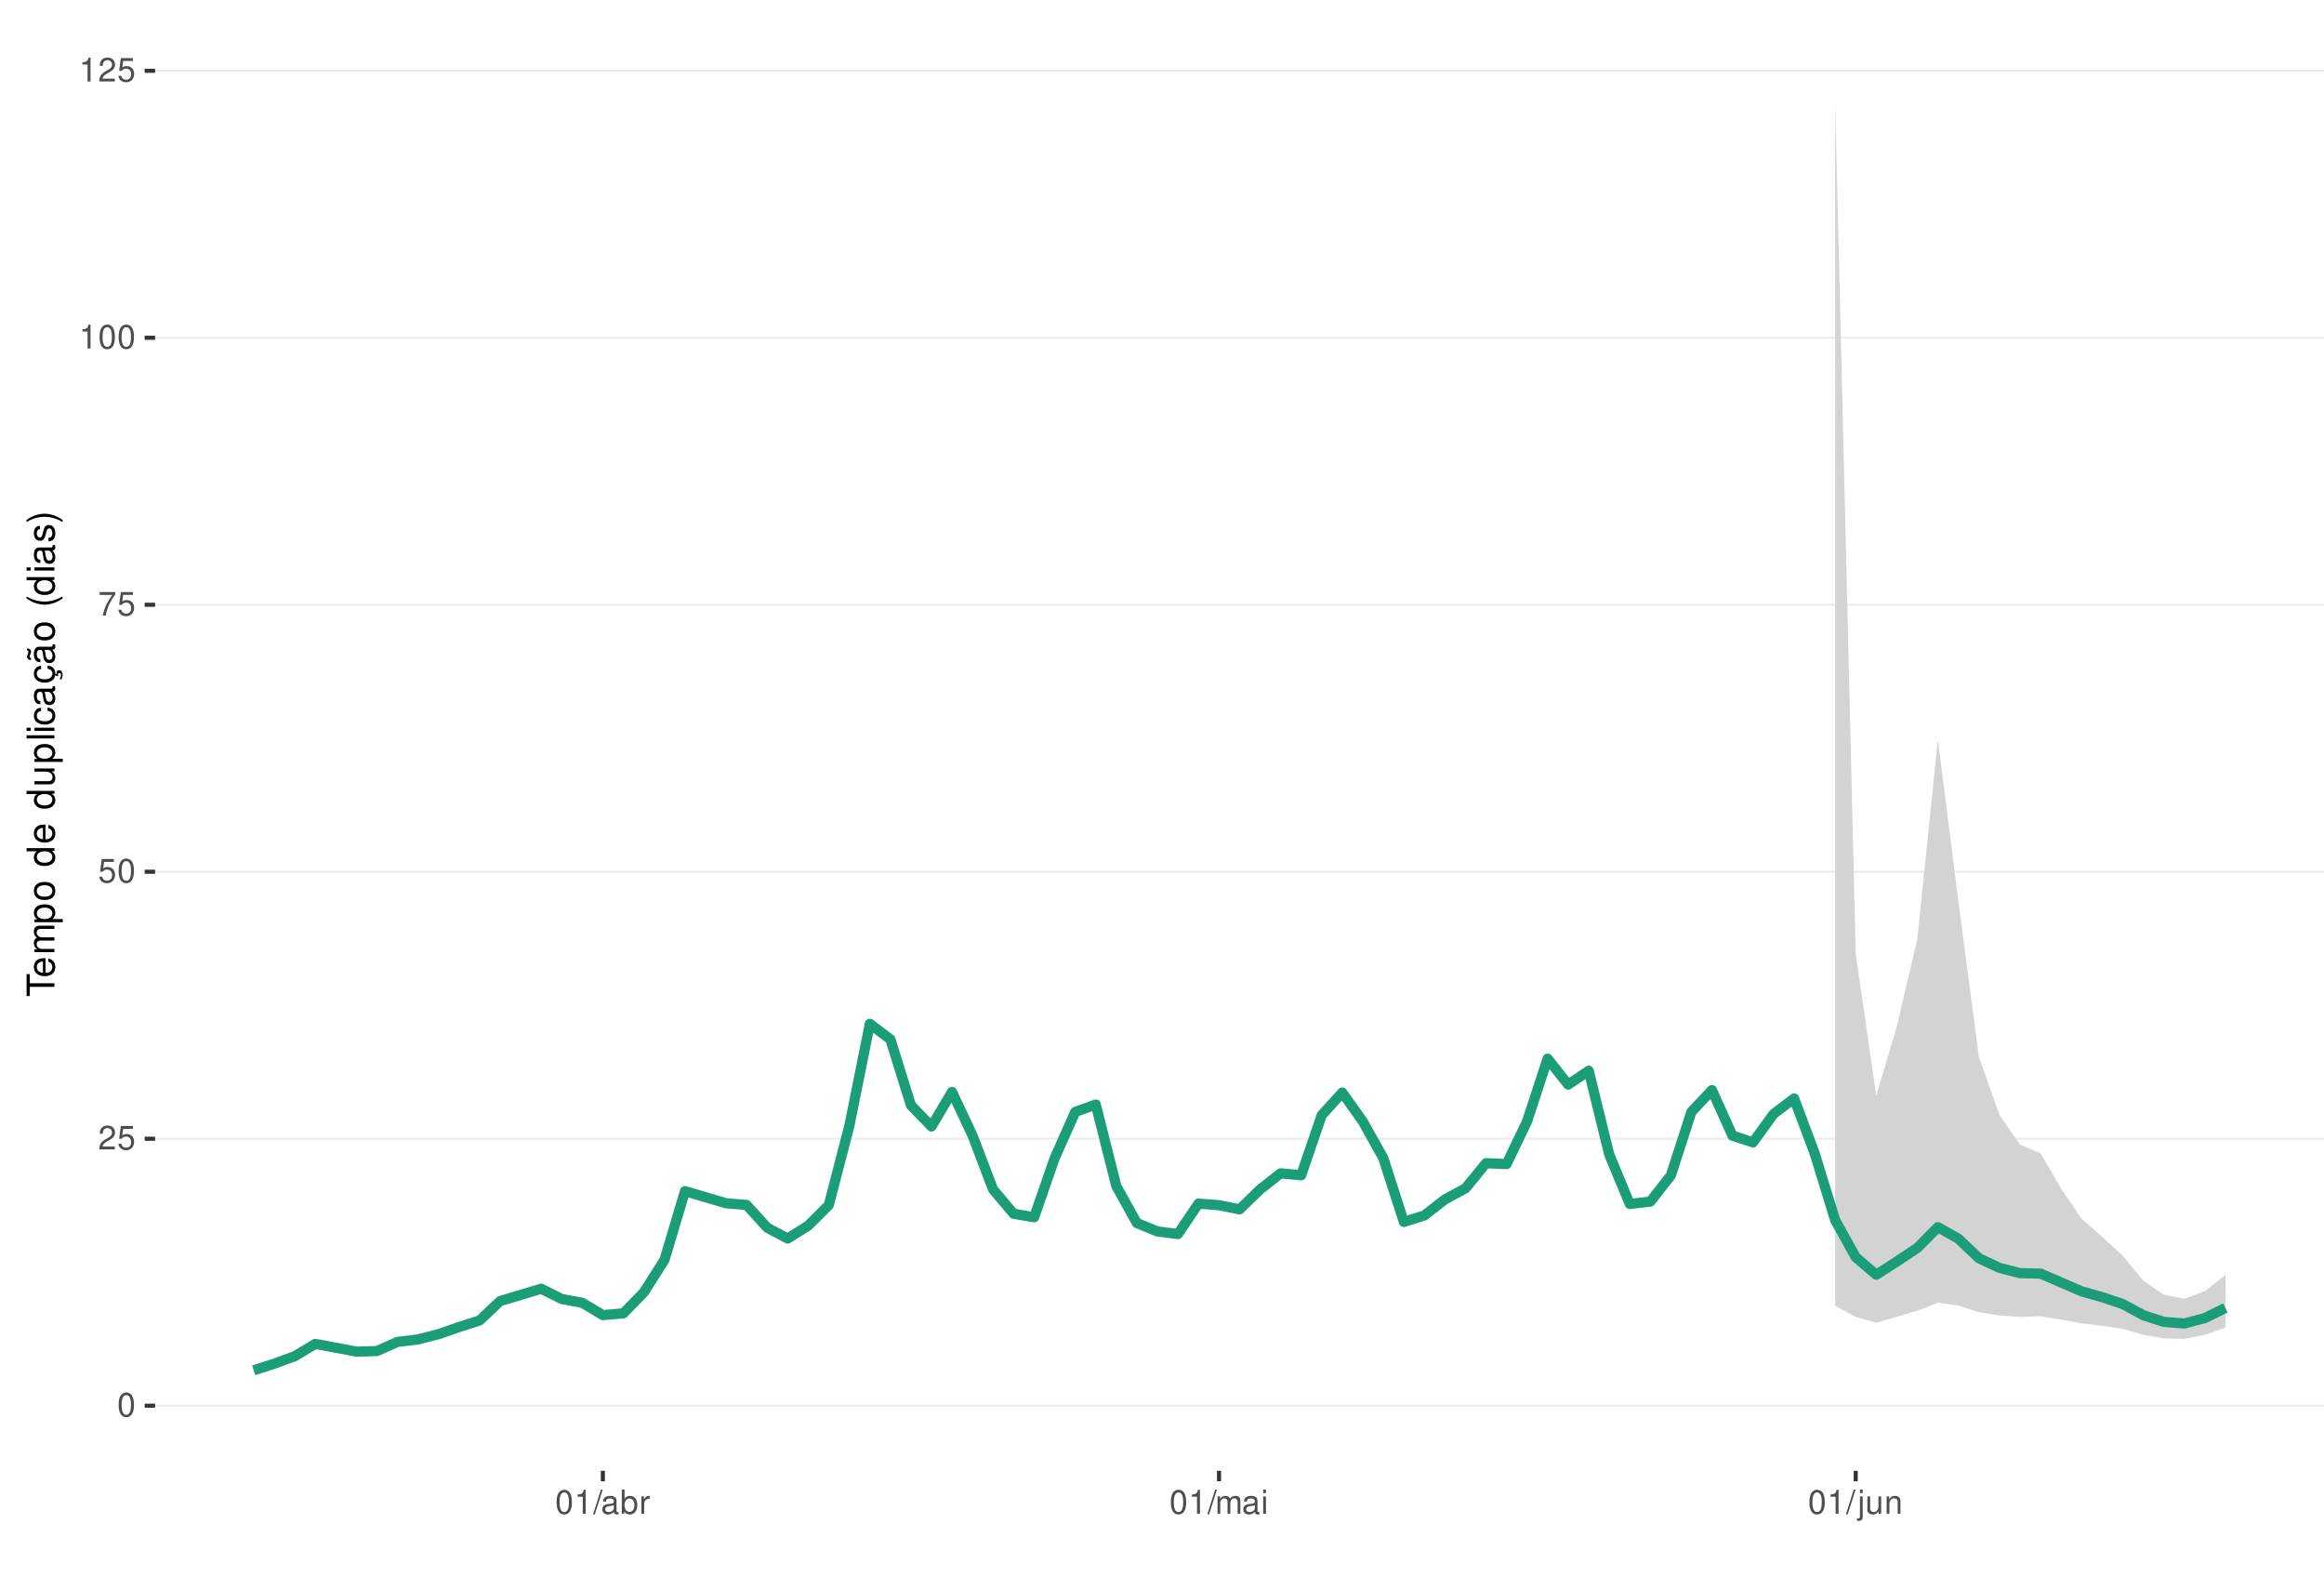
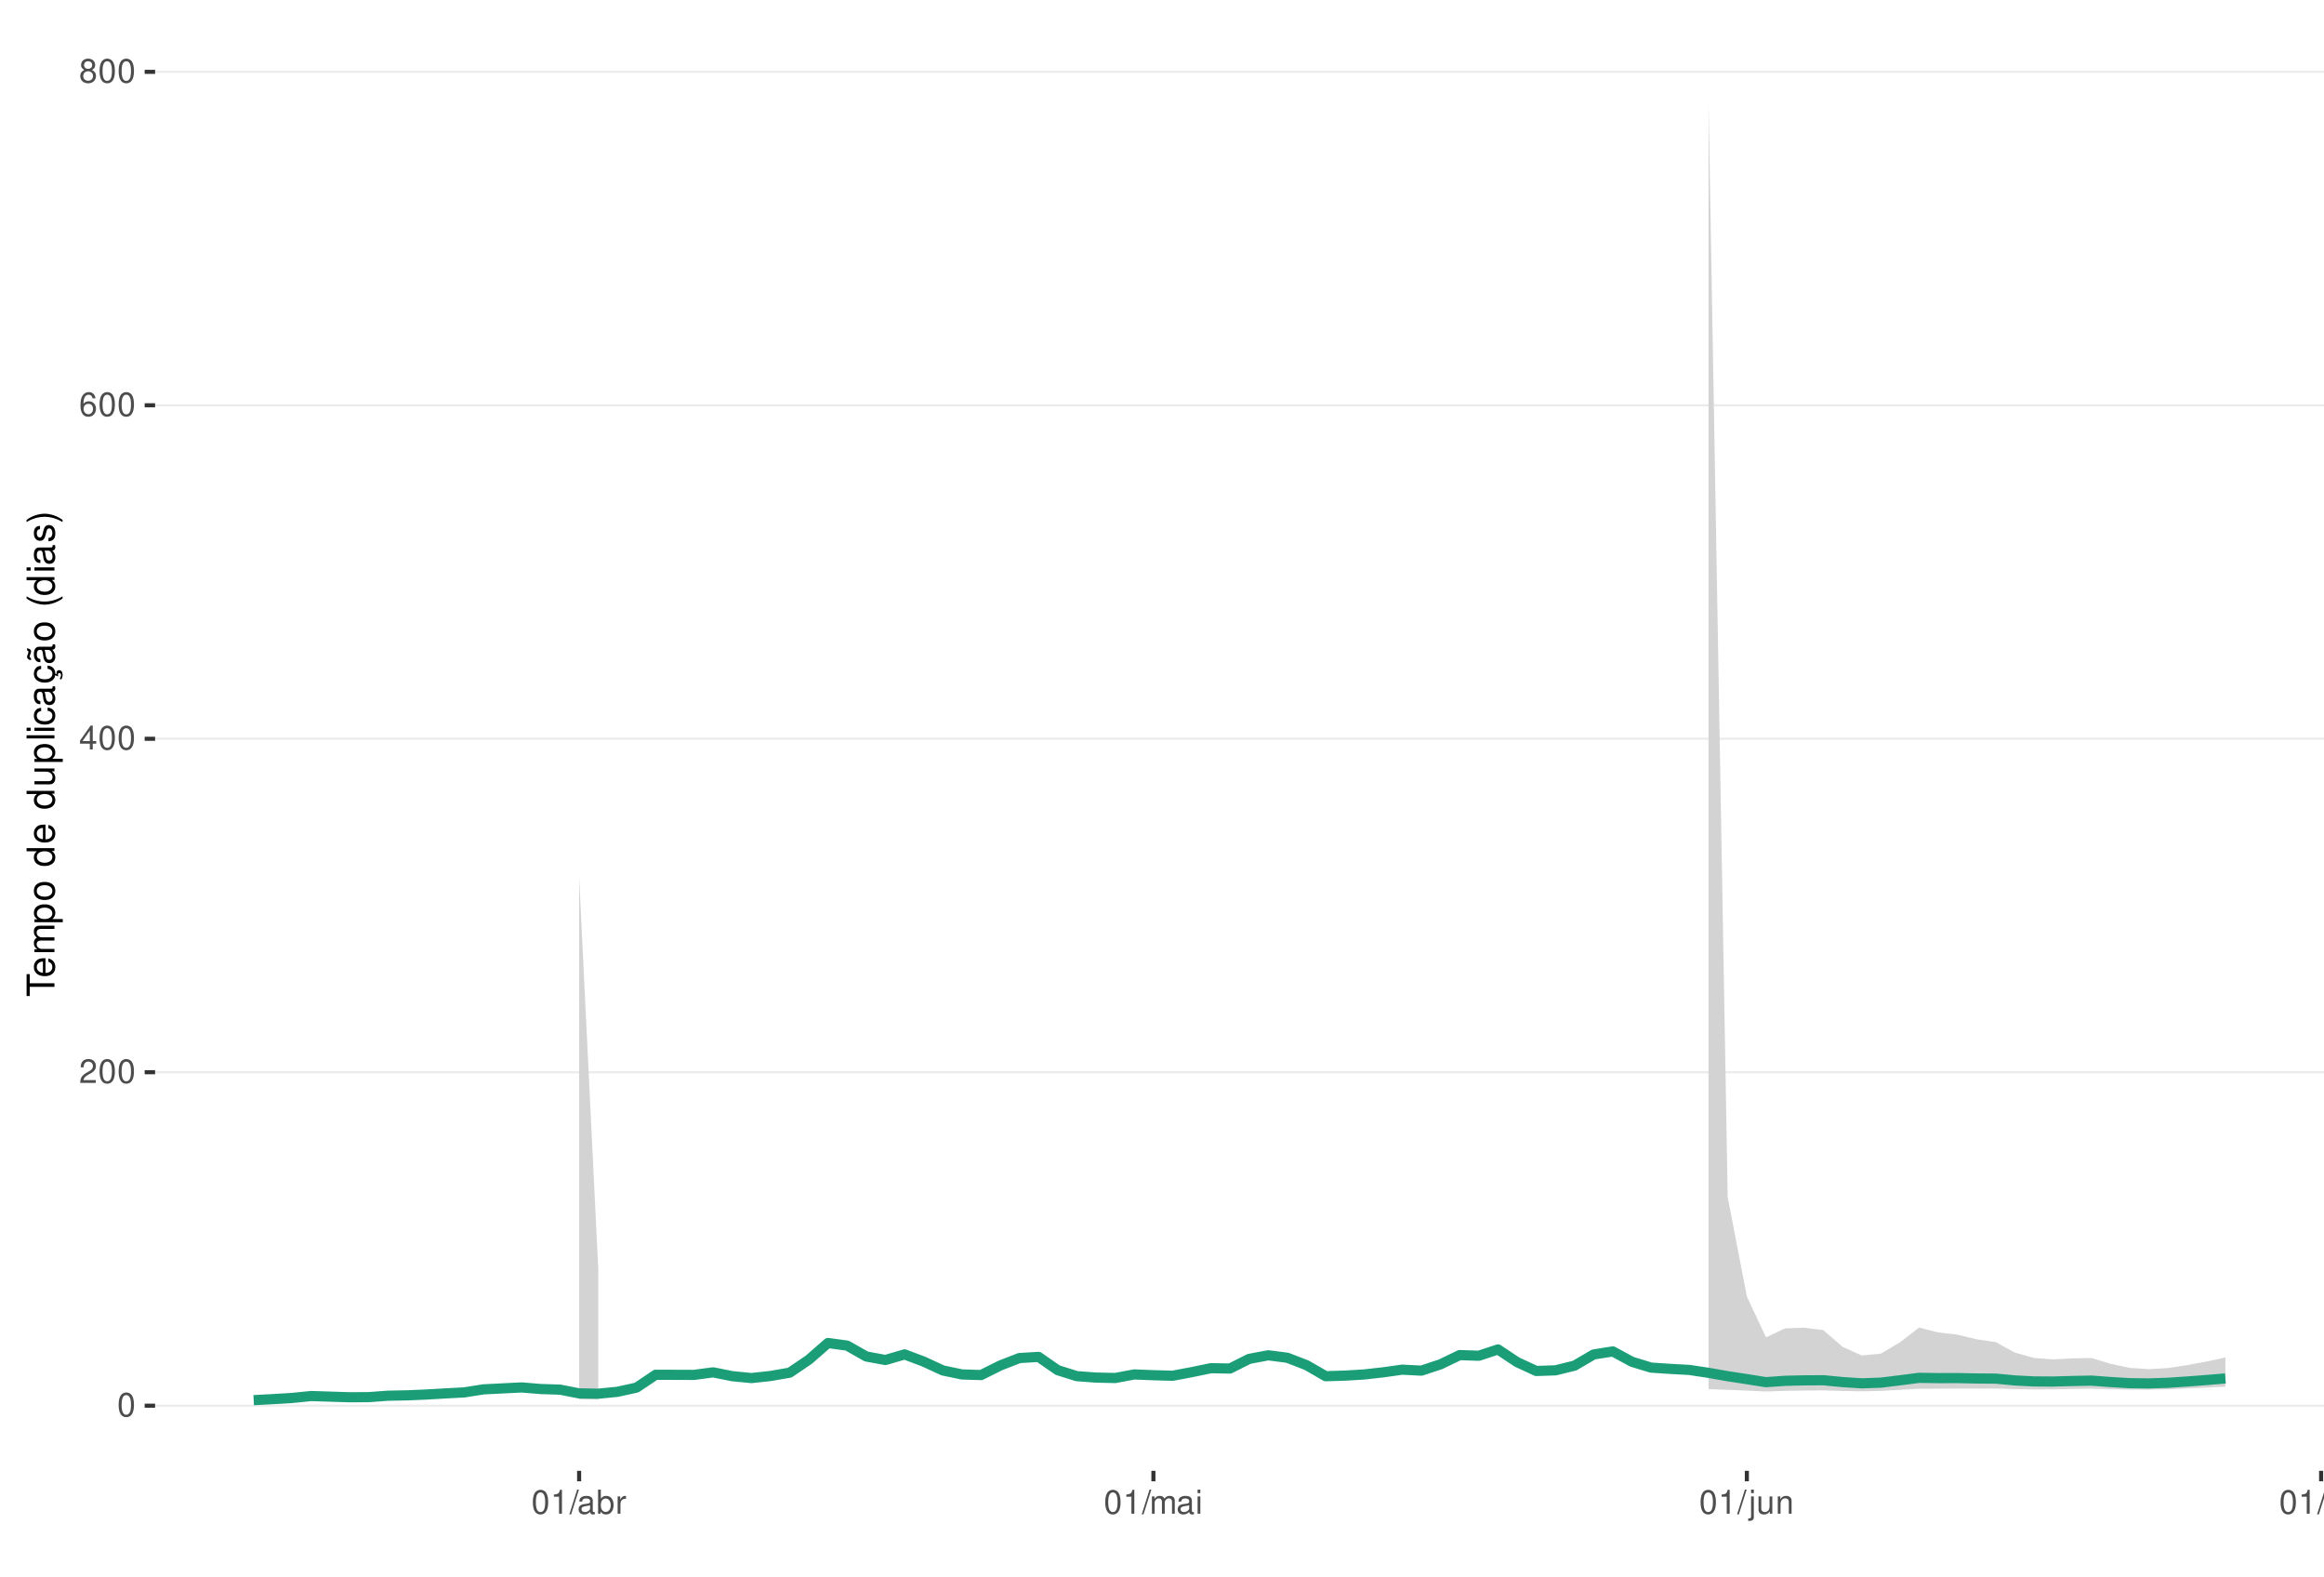
<svg xmlns="http://www.w3.org/2000/svg" xmlns:xlink="http://www.w3.org/1999/xlink" width="609pt" height="413pt" viewBox="0 0 609 413" version="1.1">
  <defs>
    <g>
      <symbol overflow="visible" id="glyph0-0">
        <path style="stroke:none;" d="" />
      </symbol>
      <symbol overflow="visible" id="glyph0-1">
        <path style="stroke:none;" d="M 2.375 -6.266 C 1.812 -6.266 1.297 -6 0.969 -5.578 C 0.578 -5.016 0.375 -4.188 0.375 -3.031 C 0.375 -0.922 1.062 0.203 2.375 0.203 C 3.672 0.203 4.391 -0.922 4.391 -2.984 C 4.391 -4.188 4.203 -5 3.797 -5.578 C 3.469 -6 2.953 -6.266 2.375 -6.266 Z M 2.375 -5.578 C 3.203 -5.578 3.609 -4.75 3.609 -3.047 C 3.609 -1.266 3.219 -0.438 2.359 -0.438 C 1.562 -0.438 1.156 -1.297 1.156 -3.016 C 1.156 -4.75 1.562 -5.578 2.375 -5.578 Z M 2.375 -5.578 " />
      </symbol>
      <symbol overflow="visible" id="glyph0-2">
        <path style="stroke:none;" d="M 4.375 -0.75 L 1.156 -0.75 C 1.234 -1.266 1.5 -1.594 2.266 -2.062 L 3.125 -2.547 C 3.984 -3.016 4.422 -3.656 4.422 -4.438 C 4.422 -4.953 4.219 -5.438 3.859 -5.781 C 3.484 -6.109 3.031 -6.266 2.453 -6.266 C 1.672 -6.266 1.094 -5.984 0.766 -5.438 C 0.547 -5.109 0.453 -4.719 0.438 -4.094 L 1.188 -4.094 C 1.219 -4.516 1.266 -4.766 1.375 -4.984 C 1.578 -5.359 1.969 -5.594 2.438 -5.594 C 3.125 -5.594 3.641 -5.094 3.641 -4.422 C 3.641 -3.906 3.359 -3.484 2.812 -3.172 L 2.016 -2.703 C 0.734 -1.969 0.359 -1.375 0.297 -0.016 L 4.375 -0.016 Z M 4.375 -0.75 " />
      </symbol>
      <symbol overflow="visible" id="glyph0-3">
-         <path style="stroke:none;" d="M 4.125 -6.141 L 0.953 -6.141 L 0.5 -2.797 L 1.188 -2.797 C 1.547 -3.219 1.844 -3.375 2.328 -3.375 C 3.156 -3.375 3.656 -2.797 3.656 -1.891 C 3.656 -1.016 3.156 -0.469 2.312 -0.469 C 1.656 -0.469 1.25 -0.812 1.062 -1.5 L 0.297 -1.5 C 0.406 -1 0.5 -0.766 0.672 -0.531 C 1.016 -0.062 1.641 0.203 2.344 0.203 C 3.578 0.203 4.438 -0.703 4.438 -2 C 4.438 -3.219 3.641 -4.047 2.453 -4.047 C 2.031 -4.047 1.672 -3.938 1.328 -3.672 L 1.562 -5.391 L 4.125 -5.391 Z M 4.125 -6.141 " />
+         <path style="stroke:none;" d="M 2.828 -1.516 L 2.828 0 L 3.594 0 L 3.594 -1.516 L 4.5 -1.516 L 4.5 -2.203 L 3.594 -2.203 L 3.594 -6.266 L 3.031 -6.266 L 0.25 -2.312 L 0.25 -1.516 Z M 2.828 -2.203 L 0.906 -2.203 L 2.828 -4.953 Z M 2.828 -2.203 " />
      </symbol>
      <symbol overflow="visible" id="glyph0-4">
-         <path style="stroke:none;" d="M 4.5 -6.141 L 0.391 -6.141 L 0.391 -5.391 L 3.719 -5.391 C 2.25 -3.297 1.656 -2.016 1.188 0 L 2.016 0 C 2.344 -1.969 3.109 -3.656 4.5 -5.5 Z M 4.5 -6.141 " />
+         <path style="stroke:none;" d="M 4.312 -4.625 C 4.156 -5.656 3.5 -6.266 2.578 -6.266 C 1.891 -6.266 1.297 -5.922 0.922 -5.359 C 0.531 -4.75 0.375 -3.984 0.375 -2.859 C 0.375 -1.797 0.516 -1.141 0.891 -0.578 C 1.219 -0.062 1.75 0.203 2.438 0.203 C 3.594 0.203 4.438 -0.672 4.438 -1.891 C 4.438 -3.047 3.656 -3.859 2.562 -3.859 C 1.953 -3.859 1.484 -3.641 1.156 -3.172 C 1.156 -4.719 1.641 -5.578 2.516 -5.578 C 3.062 -5.578 3.422 -5.234 3.547 -4.625 Z M 2.469 -3.188 C 3.203 -3.188 3.656 -2.672 3.656 -1.828 C 3.656 -1.047 3.141 -0.469 2.438 -0.469 C 1.734 -0.469 1.188 -1.078 1.188 -1.875 C 1.188 -2.656 1.719 -3.188 2.469 -3.188 Z M 2.469 -3.188 " />
      </symbol>
      <symbol overflow="visible" id="glyph0-5">
+         <path style="stroke:none;" d="M 3.391 -3.297 C 4.031 -3.688 4.219 -4 4.219 -4.594 C 4.219 -5.578 3.469 -6.266 2.375 -6.266 C 1.297 -6.266 0.531 -5.578 0.531 -4.594 C 0.531 -4 0.734 -3.703 1.375 -3.297 C 0.672 -2.938 0.312 -2.438 0.312 -1.734 C 0.312 -0.594 1.156 0.203 2.375 0.203 C 3.594 0.203 4.438 -0.594 4.438 -1.734 C 4.438 -2.438 4.094 -2.938 3.391 -3.297 Z M 2.375 -5.578 C 3.031 -5.578 3.438 -5.188 3.438 -4.578 C 3.438 -3.984 3.016 -3.594 2.375 -3.594 C 1.734 -3.594 1.312 -3.984 1.312 -4.594 C 1.312 -5.188 1.734 -5.578 2.375 -5.578 Z M 2.375 -2.953 C 3.141 -2.953 3.656 -2.453 3.656 -1.719 C 3.656 -0.969 3.156 -0.469 2.359 -0.469 C 1.625 -0.469 1.094 -0.984 1.094 -1.719 C 1.094 -2.453 1.609 -2.953 2.375 -2.953 Z M 2.375 -2.953 " />
+       </symbol>
+       <symbol overflow="visible" id="glyph0-6">
        <path style="stroke:none;" d="M 2.234 -4.453 L 2.234 0 L 3 0 L 3 -6.266 L 2.5 -6.266 C 2.234 -5.297 2.062 -5.172 0.891 -5.016 L 0.891 -4.453 Z M 2.234 -4.453 " />
      </symbol>
-       <symbol overflow="visible" id="glyph0-6">
+       <symbol overflow="visible" id="glyph0-7">
        <path style="stroke:none;" d="M 1.984 -6.312 L -0.062 0.172 L 0.406 0.172 L 2.453 -6.312 Z M 1.984 -6.312 " />
      </symbol>
-       <symbol overflow="visible" id="glyph0-7">
+       <symbol overflow="visible" id="glyph0-8">
        <path style="stroke:none;" d="M 4.625 -0.422 C 4.547 -0.406 4.516 -0.406 4.469 -0.406 C 4.219 -0.406 4.078 -0.531 4.078 -0.766 L 4.078 -3.422 C 4.078 -4.234 3.5 -4.672 2.375 -4.672 C 1.719 -4.672 1.188 -4.469 0.875 -4.141 C 0.672 -3.906 0.578 -3.641 0.562 -3.188 L 1.297 -3.188 C 1.344 -3.75 1.672 -4 2.359 -4 C 3.016 -4 3.375 -3.75 3.375 -3.328 L 3.375 -3.141 C 3.359 -2.828 3.203 -2.703 2.609 -2.625 C 1.594 -2.5 1.438 -2.469 1.156 -2.359 C 0.625 -2.125 0.359 -1.734 0.359 -1.141 C 0.359 -0.312 0.938 0.203 1.859 0.203 C 2.422 0.203 2.875 0 3.391 -0.469 C 3.438 0 3.672 0.203 4.141 0.203 C 4.297 0.203 4.391 0.188 4.625 0.125 Z M 3.375 -1.422 C 3.375 -1.188 3.297 -1.031 3.078 -0.844 C 2.781 -0.578 2.438 -0.438 2.016 -0.438 C 1.453 -0.438 1.109 -0.703 1.109 -1.156 C 1.109 -1.641 1.422 -1.875 2.203 -1.984 C 2.984 -2.094 3.125 -2.125 3.375 -2.234 Z M 3.375 -1.422 " />
      </symbol>
-       <symbol overflow="visible" id="glyph0-8">
+       <symbol overflow="visible" id="glyph0-9">
        <path style="stroke:none;" d="M 0.469 -6.312 L 0.469 0 L 1.109 0 L 1.109 -0.578 C 1.469 -0.047 1.922 0.203 2.547 0.203 C 3.75 0.203 4.531 -0.781 4.531 -2.281 C 4.531 -3.75 3.797 -4.672 2.594 -4.672 C 1.969 -4.672 1.531 -4.438 1.188 -3.922 L 1.188 -6.312 Z M 2.453 -3.984 C 3.25 -3.984 3.781 -3.297 3.781 -2.203 C 3.781 -1.172 3.234 -0.469 2.453 -0.469 C 1.672 -0.469 1.188 -1.172 1.188 -2.234 C 1.188 -3.297 1.672 -3.984 2.453 -3.984 Z M 2.453 -3.984 " />
      </symbol>
-       <symbol overflow="visible" id="glyph0-9">
+       <symbol overflow="visible" id="glyph0-10">
        <path style="stroke:none;" d="M 0.594 -4.531 L 0.594 0 L 1.328 0 L 1.328 -2.359 C 1.328 -3.438 1.781 -3.938 2.781 -3.906 L 2.781 -4.641 C 2.656 -4.656 2.594 -4.672 2.5 -4.672 C 2.031 -4.672 1.672 -4.391 1.266 -3.719 L 1.266 -4.531 Z M 0.594 -4.531 " />
      </symbol>
-       <symbol overflow="visible" id="glyph0-10">
+       <symbol overflow="visible" id="glyph0-11">
        <path style="stroke:none;" d="M 0.609 -4.531 L 0.609 0 L 1.328 0 L 1.328 -2.844 C 1.328 -3.5 1.812 -4.031 2.391 -4.031 C 2.938 -4.031 3.234 -3.703 3.234 -3.125 L 3.234 0 L 3.969 0 L 3.969 -2.844 C 3.969 -3.5 4.438 -4.031 5.031 -4.031 C 5.562 -4.031 5.875 -3.703 5.875 -3.125 L 5.875 0 L 6.594 0 L 6.594 -3.406 C 6.594 -4.219 6.125 -4.672 5.281 -4.672 C 4.672 -4.672 4.312 -4.484 3.891 -3.969 C 3.625 -4.453 3.25 -4.672 2.672 -4.672 C 2.062 -4.672 1.656 -4.438 1.266 -3.891 L 1.266 -4.531 Z M 0.609 -4.531 " />
      </symbol>
-       <symbol overflow="visible" id="glyph0-11">
+       <symbol overflow="visible" id="glyph0-12">
        <path style="stroke:none;" d="M 1.297 -4.531 L 0.578 -4.531 L 0.578 0 L 1.297 0 Z M 1.297 -6.312 L 0.578 -6.312 L 0.578 -5.406 L 1.297 -5.406 Z M 1.297 -6.312 " />
      </symbol>
-       <symbol overflow="visible" id="glyph0-12">
+       <symbol overflow="visible" id="glyph0-13">
        <path style="stroke:none;" d="M 0.609 -4.531 L 0.609 0.656 C 0.609 1.109 0.469 1.25 0.016 1.25 C -0.031 1.25 -0.062 1.25 -0.156 1.25 L -0.156 1.859 C -0.062 1.875 -0.031 1.891 0.094 1.891 C 0.906 1.891 1.328 1.562 1.328 0.938 L 1.328 -4.531 Z M 1.328 -6.312 L 0.609 -6.312 L 0.609 -5.406 L 1.328 -5.406 Z M 1.328 -6.312 " />
      </symbol>
-       <symbol overflow="visible" id="glyph0-13">
+       <symbol overflow="visible" id="glyph0-14">
        <path style="stroke:none;" d="M 4.172 0 L 4.172 -4.531 L 3.453 -4.531 L 3.453 -1.969 C 3.453 -1.031 2.969 -0.438 2.219 -0.438 C 1.641 -0.438 1.281 -0.781 1.281 -1.328 L 1.281 -4.531 L 0.562 -4.531 L 0.562 -1.031 C 0.562 -0.281 1.125 0.203 2.016 0.203 C 2.672 0.203 3.094 -0.031 3.516 -0.625 L 3.516 0 Z M 4.172 0 " />
      </symbol>
-       <symbol overflow="visible" id="glyph0-14">
+       <symbol overflow="visible" id="glyph0-15">
        <path style="stroke:none;" d="M 0.609 -4.531 L 0.609 0 L 1.328 0 L 1.328 -2.5 C 1.328 -3.422 1.812 -4.031 2.562 -4.031 C 3.141 -4.031 3.5 -3.688 3.5 -3.141 L 3.5 0 L 4.219 0 L 4.219 -3.422 C 4.219 -4.188 3.656 -4.672 2.781 -4.672 C 2.109 -4.672 1.672 -4.406 1.266 -3.781 L 1.266 -4.531 Z M 0.609 -4.531 " />
+       </symbol>
+       <symbol overflow="visible" id="glyph0-16">
+         <path style="stroke:none;" d="M 1.312 -6.312 L 0.594 -6.312 L 0.594 0 L 1.312 0 Z M 1.312 -6.312 " />
      </symbol>
      <symbol overflow="visible" id="glyph1-0">
        <path style="stroke:none;" d="" />
      </symbol>
      <symbol overflow="visible" id="glyph1-1">
        <path style="stroke:none;" d="M -6.469 -3.547 L -6.469 -5.938 L -7.297 -5.938 L -7.297 -0.203 L -6.469 -0.203 L -6.469 -2.609 L 0 -2.609 L 0 -3.547 Z M -6.469 -3.547 " />
      </symbol>
      <symbol overflow="visible" id="glyph1-2">
        <path style="stroke:none;" d="M -2.344 -5.125 C -3.141 -5.125 -3.625 -5.062 -4.016 -4.922 C -4.875 -4.578 -5.391 -3.781 -5.391 -2.797 C -5.391 -1.344 -4.281 -0.406 -2.547 -0.406 C -0.812 -0.406 0.234 -1.297 0.234 -2.781 C 0.234 -3.984 -0.453 -4.812 -1.594 -5.016 L -1.594 -4.188 C -0.906 -3.953 -0.547 -3.484 -0.547 -2.812 C -0.547 -2.281 -0.781 -1.828 -1.219 -1.547 C -1.516 -1.344 -1.812 -1.281 -2.344 -1.266 Z M -3.016 -1.297 C -3.984 -1.359 -4.625 -1.953 -4.625 -2.797 C -4.625 -3.641 -3.953 -4.234 -3.016 -4.234 Z M -3.016 -1.297 " />
      </symbol>
      <symbol overflow="visible" id="glyph1-3">
        <path style="stroke:none;" d="M -5.234 -0.703 L 0 -0.703 L 0 -1.547 L -3.297 -1.547 C -4.047 -1.547 -4.656 -2.094 -4.656 -2.766 C -4.656 -3.391 -4.281 -3.734 -3.609 -3.734 L 0 -3.734 L 0 -4.578 L -3.297 -4.578 C -4.047 -4.578 -4.656 -5.125 -4.656 -5.812 C -4.656 -6.422 -4.266 -6.781 -3.609 -6.781 L 0 -6.781 L 0 -7.625 L -3.938 -7.625 C -4.875 -7.625 -5.391 -7.078 -5.391 -6.094 C -5.391 -5.406 -5.188 -4.984 -4.594 -4.484 C -5.156 -4.188 -5.391 -3.766 -5.391 -3.078 C -5.391 -2.375 -5.125 -1.906 -4.5 -1.469 L -5.234 -1.469 Z M -5.234 -0.703 " />
      </symbol>
      <symbol overflow="visible" id="glyph1-4">
        <path style="stroke:none;" d="M 2.188 -0.547 L 2.188 -1.375 L -0.547 -1.375 C -0.016 -1.812 0.234 -2.312 0.234 -2.984 C 0.234 -4.344 -0.859 -5.234 -2.531 -5.234 C -4.297 -5.234 -5.391 -4.375 -5.391 -2.984 C -5.391 -2.266 -5.062 -1.703 -4.453 -1.312 L -5.234 -1.312 L -5.234 -0.547 Z M -4.609 -2.844 C -4.609 -3.766 -3.797 -4.359 -2.547 -4.359 C -1.359 -4.359 -0.547 -3.75 -0.547 -2.844 C -0.547 -1.953 -1.344 -1.375 -2.578 -1.375 C -3.812 -1.375 -4.609 -1.953 -4.609 -2.844 Z M -4.609 -2.844 " />
      </symbol>
      <symbol overflow="visible" id="glyph1-5">
        <path style="stroke:none;" d="M -5.391 -2.719 C -5.391 -1.234 -4.344 -0.359 -2.578 -0.359 C -0.812 -0.359 0.234 -1.234 0.234 -2.734 C 0.234 -4.203 -0.812 -5.094 -2.547 -5.094 C -4.359 -5.094 -5.391 -4.234 -5.391 -2.719 Z M -4.625 -2.734 C -4.625 -3.672 -3.844 -4.234 -2.547 -4.234 C -1.312 -4.234 -0.547 -3.656 -0.547 -2.734 C -0.547 -1.797 -1.312 -1.234 -2.578 -1.234 C -3.844 -1.234 -4.625 -1.797 -4.625 -2.734 Z M -4.625 -2.734 " />
      </symbol>
      <symbol overflow="visible" id="glyph1-6">
        <path style="stroke:none;" d="" />
      </symbol>
      <symbol overflow="visible" id="glyph1-7">
        <path style="stroke:none;" d="M -7.297 -4.953 L -7.297 -4.125 L -4.578 -4.125 C -5.109 -3.766 -5.391 -3.203 -5.391 -2.516 C -5.391 -1.156 -4.297 -0.266 -2.625 -0.266 C -0.859 -0.266 0.234 -1.125 0.234 -2.547 C 0.234 -3.266 -0.047 -3.766 -0.688 -4.203 L 0 -4.203 L 0 -4.953 Z M -4.609 -2.656 C -4.609 -3.547 -3.812 -4.125 -2.562 -4.125 C -1.344 -4.125 -0.547 -3.547 -0.547 -2.656 C -0.547 -1.734 -1.359 -1.125 -2.578 -1.125 C -3.797 -1.125 -4.609 -1.734 -4.609 -2.656 Z M -4.609 -2.656 " />
      </symbol>
      <symbol overflow="visible" id="glyph1-8">
        <path style="stroke:none;" d="M 0 -4.812 L -5.234 -4.812 L -5.234 -3.984 L -2.266 -3.984 C -1.203 -3.984 -0.5 -3.438 -0.5 -2.562 C -0.5 -1.906 -0.906 -1.484 -1.531 -1.484 L -5.234 -1.484 L -5.234 -0.656 L -1.203 -0.656 C -0.328 -0.656 0.234 -1.297 0.234 -2.312 C 0.234 -3.094 -0.047 -3.578 -0.734 -4.062 L 0 -4.062 Z M 0 -4.812 " />
      </symbol>
      <symbol overflow="visible" id="glyph1-9">
        <path style="stroke:none;" d="M -7.297 -1.516 L -7.297 -0.688 L 0 -0.688 L 0 -1.516 Z M -7.297 -1.516 " />
      </symbol>
      <symbol overflow="visible" id="glyph1-10">
        <path style="stroke:none;" d="M -5.234 -1.5 L -5.234 -0.672 L 0 -0.672 L 0 -1.5 Z M -7.297 -1.5 L -7.297 -0.656 L -6.234 -0.656 L -6.234 -1.5 Z M -7.297 -1.5 " />
      </symbol>
      <symbol overflow="visible" id="glyph1-11">
        <path style="stroke:none;" d="M -3.484 -4.703 C -3.984 -4.672 -4.312 -4.562 -4.609 -4.359 C -5.094 -4 -5.391 -3.375 -5.391 -2.641 C -5.391 -1.219 -4.266 -0.312 -2.531 -0.312 C -0.844 -0.312 0.234 -1.203 0.234 -2.625 C 0.234 -3.875 -0.516 -4.672 -1.797 -4.766 L -1.797 -3.938 C -0.953 -3.797 -0.547 -3.359 -0.547 -2.656 C -0.547 -1.734 -1.297 -1.188 -2.531 -1.188 C -3.844 -1.188 -4.625 -1.719 -4.625 -2.625 C -4.625 -3.328 -4.203 -3.766 -3.484 -3.875 Z M -3.484 -4.703 " />
      </symbol>
      <symbol overflow="visible" id="glyph1-12">
        <path style="stroke:none;" d="M -0.484 -5.344 C -0.469 -5.266 -0.469 -5.219 -0.469 -5.172 C -0.469 -4.875 -0.625 -4.719 -0.875 -4.719 L -3.953 -4.719 C -4.891 -4.719 -5.391 -4.047 -5.391 -2.75 C -5.391 -1.984 -5.172 -1.375 -4.781 -1.016 C -4.516 -0.766 -4.203 -0.672 -3.688 -0.656 L -3.688 -1.484 C -4.328 -1.562 -4.625 -1.938 -4.625 -2.719 C -4.625 -3.484 -4.344 -3.891 -3.844 -3.891 L -3.625 -3.891 C -3.266 -3.875 -3.125 -3.703 -3.047 -3.016 C -2.891 -1.844 -2.844 -1.656 -2.719 -1.344 C -2.453 -0.734 -2 -0.422 -1.312 -0.422 C -0.375 -0.422 0.234 -1.078 0.234 -2.141 C 0.234 -2.797 0 -3.328 -0.547 -3.922 C 0 -3.984 0.234 -4.234 0.234 -4.781 C 0.234 -4.953 0.203 -5.062 0.141 -5.344 Z M -1.656 -3.891 C -1.375 -3.891 -1.203 -3.812 -0.969 -3.562 C -0.656 -3.219 -0.5 -2.812 -0.5 -2.312 C -0.5 -1.672 -0.812 -1.297 -1.344 -1.297 C -1.891 -1.297 -2.172 -1.656 -2.297 -2.547 C -2.422 -3.438 -2.453 -3.609 -2.594 -3.891 Z M -1.656 -3.891 " />
      </symbol>
      <symbol overflow="visible" id="glyph1-13">
        <path style="stroke:none;" d="M 0.234 -2.641 C 0.234 -3.875 -0.547 -4.703 -1.797 -4.766 L -1.797 -3.938 C -0.953 -3.797 -0.531 -3.359 -0.531 -2.656 C -0.531 -1.734 -1.281 -1.188 -2.516 -1.188 C -3.844 -1.188 -4.625 -1.719 -4.625 -2.625 C -4.625 -3.328 -4.203 -3.766 -3.484 -3.875 L -3.484 -4.703 C -3.984 -4.672 -4.312 -4.562 -4.609 -4.359 C -5.094 -4 -5.391 -3.375 -5.391 -2.641 C -5.391 -1.219 -4.266 -0.312 -2.531 -0.312 C -1.469 -0.312 -0.625 -0.672 -0.156 -1.312 C 0.047 -1.594 0.125 -1.812 0.203 -2.25 L 0.922 -1.938 L 0.984 -2.062 C 0.938 -2.188 0.906 -2.25 0.906 -2.375 C 0.906 -2.656 1.047 -2.828 1.281 -2.828 C 1.547 -2.828 1.734 -2.594 1.734 -2.297 C 1.734 -2.031 1.672 -1.844 1.438 -1.406 L 1.406 -1.312 L 1.812 -1.094 C 2.078 -1.75 2.141 -1.953 2.141 -2.344 C 2.141 -3.109 1.781 -3.578 1.203 -3.578 C 0.781 -3.578 0.547 -3.297 0.547 -2.797 C 0.547 -2.703 0.547 -2.641 0.562 -2.516 Z M 0.234 -2.641 " />
      </symbol>
      <symbol overflow="visible" id="glyph1-14">
        <path style="stroke:none;" d="M -0.484 -5.344 C -0.469 -5.266 -0.469 -5.219 -0.469 -5.172 C -0.469 -4.875 -0.625 -4.719 -0.875 -4.719 L -3.953 -4.719 C -4.891 -4.719 -5.391 -4.047 -5.391 -2.75 C -5.391 -1.984 -5.172 -1.375 -4.781 -1.016 C -4.516 -0.766 -4.203 -0.672 -3.688 -0.656 L -3.688 -1.484 C -4.328 -1.562 -4.625 -1.938 -4.625 -2.719 C -4.625 -3.484 -4.344 -3.891 -3.844 -3.891 L -3.625 -3.891 C -3.266 -3.875 -3.125 -3.703 -3.047 -3.016 C -2.891 -1.844 -2.844 -1.656 -2.719 -1.344 C -2.453 -0.734 -2 -0.422 -1.312 -0.422 C -0.375 -0.422 0.234 -1.078 0.234 -2.141 C 0.234 -2.797 0 -3.328 -0.547 -3.922 C 0 -3.984 0.234 -4.234 0.234 -4.781 C 0.234 -4.953 0.203 -5.062 0.141 -5.344 Z M -1.656 -3.891 C -1.375 -3.891 -1.203 -3.812 -0.969 -3.562 C -0.656 -3.219 -0.5 -2.812 -0.5 -2.312 C -0.5 -1.672 -0.812 -1.297 -1.344 -1.297 C -1.891 -1.297 -2.172 -1.656 -2.297 -2.547 C -2.422 -3.438 -2.453 -3.609 -2.594 -3.891 Z M -7.172 -3.75 C -6.922 -3.672 -6.812 -3.547 -6.812 -3.375 C -6.812 -3.25 -6.875 -2.984 -6.984 -2.734 C -7.156 -2.312 -7.172 -2.25 -7.172 -2.047 C -7.172 -1.594 -6.797 -1.297 -6.141 -1.188 L -6.141 -1.766 C -6.375 -1.812 -6.5 -1.938 -6.5 -2.094 C -6.5 -2.203 -6.469 -2.344 -6.375 -2.578 C -6.156 -3.156 -6.125 -3.234 -6.125 -3.438 C -6.125 -3.922 -6.484 -4.219 -7.172 -4.312 Z M -7.172 -3.75 " />
      </symbol>
      <symbol overflow="visible" id="glyph1-15">
        <path style="stroke:none;" d="M -7.297 -2.359 C -5.984 -1.359 -4.156 -0.734 -2.594 -0.734 C -1.016 -0.734 0.812 -1.359 2.125 -2.359 L 2.125 -2.906 C 0.688 -2.031 -0.984 -1.547 -2.594 -1.547 C -4.188 -1.547 -5.875 -2.031 -7.297 -2.906 Z M -7.297 -2.359 " />
      </symbol>
      <symbol overflow="visible" id="glyph1-16">
        <path style="stroke:none;" d="M -3.781 -4.375 C -4.812 -4.375 -5.391 -3.688 -5.391 -2.484 C -5.391 -1.266 -4.766 -0.469 -3.797 -0.469 C -2.969 -0.469 -2.578 -0.891 -2.281 -2.125 L -2.094 -2.906 C -1.953 -3.484 -1.734 -3.719 -1.375 -3.719 C -0.875 -3.719 -0.547 -3.234 -0.547 -2.5 C -0.547 -2.047 -0.672 -1.672 -0.891 -1.453 C -1.047 -1.328 -1.188 -1.266 -1.562 -1.219 L -1.562 -0.344 C -0.344 -0.375 0.234 -1.062 0.234 -2.438 C 0.234 -3.75 -0.422 -4.594 -1.438 -4.594 C -2.203 -4.594 -2.641 -4.156 -2.891 -3.109 L -3.078 -2.312 C -3.234 -1.625 -3.453 -1.344 -3.828 -1.344 C -4.312 -1.344 -4.625 -1.766 -4.625 -2.453 C -4.625 -3.125 -4.328 -3.484 -3.781 -3.5 Z M -3.781 -4.375 " />
      </symbol>
      <symbol overflow="visible" id="glyph1-17">
        <path style="stroke:none;" d="M 2.125 -0.938 C 0.812 -1.938 -1.016 -2.562 -2.578 -2.562 C -4.156 -2.562 -5.984 -1.938 -7.297 -0.938 L -7.297 -0.375 C -5.859 -1.266 -4.188 -1.75 -2.578 -1.75 C -0.984 -1.75 0.703 -1.266 2.125 -0.375 Z M 2.125 -0.938 " />
      </symbol>
    </g>
    <clipPath id="clip1">
      <path d="M 40.645 9.961 L 609 9.961 L 609 385.328 L 40.645 385.328 Z M 40.645 9.961 " />
    </clipPath>
    <clipPath id="clip2">
      <path d="M 40.645 368 L 609 368 L 609 369 L 40.645 369 Z M 40.645 368 " />
    </clipPath>
    <clipPath id="clip3">
-       <path d="M 40.645 298 L 609 298 L 609 299 L 40.645 299 Z M 40.645 298 " />
+       <path d="M 40.645 280 L 609 280 L 609 282 L 40.645 282 Z M 40.645 280 " />
    </clipPath>
    <clipPath id="clip4">
-       <path d="M 40.645 228 L 609 228 L 609 229 L 40.645 229 Z M 40.645 228 " />
+       <path d="M 40.645 193 L 609 193 L 609 194 L 40.645 194 Z M 40.645 193 " />
    </clipPath>
    <clipPath id="clip5">
-       <path d="M 40.645 158 L 609 158 L 609 159 L 40.645 159 Z M 40.645 158 " />
+       <path d="M 40.645 105 L 609 105 L 609 107 L 40.645 107 Z M 40.645 105 " />
    </clipPath>
    <clipPath id="clip6">
-       <path d="M 40.645 88 L 609 88 L 609 89 L 40.645 89 Z M 40.645 88 " />
-     </clipPath>
-     <clipPath id="clip7">
-       <path d="M 40.645 18 L 609 18 L 609 19 L 40.645 19 Z M 40.645 18 " />
+       <path d="M 40.645 18 L 609 18 L 609 20 L 40.645 20 Z M 40.645 18 " />
    </clipPath>
  </defs>
  <g id="surface84">
    <rect x="0" y="0" width="609" height="413" style="fill:rgb(100%,100%,100%);fill-opacity:1;stroke:none;" />
    <rect x="0" y="0" width="609" height="413" style="fill:rgb(100%,100%,100%);fill-opacity:1;stroke:none;" />
    <path style="fill:none;stroke-width:1.067;stroke-linecap:round;stroke-linejoin:round;stroke:rgb(100%,100%,100%);stroke-opacity:1;stroke-miterlimit:10;" d="M 0 413 L 609 413 L 609 0 L 0 0 Z M 0 413 " />
    <g clip-path="url(#clip1)" clip-rule="nonzero">
      <path style=" stroke:none;fill-rule:nonzero;fill:rgb(100%,100%,100%);fill-opacity:1;" d="M 40.645 385.328 L 609 385.328 L 609 9.961 L 40.645 9.961 Z M 40.645 385.328 " />
    </g>
    <g clip-path="url(#clip2)" clip-rule="nonzero">
      <path style="fill:none;stroke-width:0.533;stroke-linecap:butt;stroke-linejoin:round;stroke:rgb(92.157%,92.157%,92.157%);stroke-opacity:1;stroke-miterlimit:10;" d="M 40.645 368.266 L 609 368.266 " />
    </g>
    <g clip-path="url(#clip3)" clip-rule="nonzero">
-       <path style="fill:none;stroke-width:0.533;stroke-linecap:butt;stroke-linejoin:round;stroke:rgb(92.157%,92.157%,92.157%);stroke-opacity:1;stroke-miterlimit:10;" d="M 40.645 298.324 L 609 298.324 " />
+       <path style="fill:none;stroke-width:0.533;stroke-linecap:butt;stroke-linejoin:round;stroke:rgb(92.157%,92.157%,92.157%);stroke-opacity:1;stroke-miterlimit:10;" d="M 40.645 280.906 L 609 280.906 " />
    </g>
    <g clip-path="url(#clip4)" clip-rule="nonzero">
-       <path style="fill:none;stroke-width:0.533;stroke-linecap:butt;stroke-linejoin:round;stroke:rgb(92.157%,92.157%,92.157%);stroke-opacity:1;stroke-miterlimit:10;" d="M 40.645 228.379 L 609 228.379 " />
+       <path style="fill:none;stroke-width:0.533;stroke-linecap:butt;stroke-linejoin:round;stroke:rgb(92.157%,92.157%,92.157%);stroke-opacity:1;stroke-miterlimit:10;" d="M 40.645 193.543 L 609 193.543 " />
    </g>
    <g clip-path="url(#clip5)" clip-rule="nonzero">
-       <path style="fill:none;stroke-width:0.533;stroke-linecap:butt;stroke-linejoin:round;stroke:rgb(92.157%,92.157%,92.157%);stroke-opacity:1;stroke-miterlimit:10;" d="M 40.645 158.438 L 609 158.438 " />
+       <path style="fill:none;stroke-width:0.533;stroke-linecap:butt;stroke-linejoin:round;stroke:rgb(92.157%,92.157%,92.157%);stroke-opacity:1;stroke-miterlimit:10;" d="M 40.645 106.18 L 609 106.18 " />
    </g>
    <g clip-path="url(#clip6)" clip-rule="nonzero">
-       <path style="fill:none;stroke-width:0.533;stroke-linecap:butt;stroke-linejoin:round;stroke:rgb(92.157%,92.157%,92.157%);stroke-opacity:1;stroke-miterlimit:10;" d="M 40.645 88.492 L 609 88.492 " />
-     </g>
-     <g clip-path="url(#clip7)" clip-rule="nonzero">
-       <path style="fill:none;stroke-width:0.533;stroke-linecap:butt;stroke-linejoin:round;stroke:rgb(92.157%,92.157%,92.157%);stroke-opacity:1;stroke-miterlimit:10;" d="M 40.645 18.547 L 609 18.547 " />
-     </g>
-     <path style=" stroke:none;fill-rule:nonzero;fill:rgb(82.745%,82.745%,82.745%);fill-opacity:1;" d="M 480.906 27.023 L 486.285 249.801 L 491.668 287.051 L 497.051 268.949 L 502.434 245.957 L 507.816 193.684 L 513.199 236.266 L 518.578 276.938 L 523.961 292.121 L 529.344 299.848 L 534.727 302.133 L 540.109 311.395 L 545.492 319.289 L 550.871 324.047 L 556.254 328.945 L 561.637 335.504 L 567.02 339.16 L 572.402 340.281 L 577.785 338.234 L 583.164 334.02 L 583.164 347.824 L 577.785 349.695 L 572.402 350.777 L 567.02 350.637 L 561.637 349.695 L 556.254 348.141 L 550.871 347.324 L 545.492 346.707 L 540.109 345.73 L 534.727 344.844 L 529.344 345.012 L 523.961 344.617 L 518.578 343.785 L 513.199 342.062 L 507.816 341.273 L 502.434 343.406 L 497.051 344.961 L 491.668 346.531 L 486.285 345.008 L 480.906 342.113 Z M 480.906 27.023 " />
-     <path style="fill:none;stroke-width:2.667;stroke-linecap:butt;stroke-linejoin:round;stroke:rgb(10.588%,61.961%,46.667%);stroke-opacity:1;stroke-miterlimit:10;" d="M 66.48 358.988 L 71.863 357.262 L 77.242 355.301 L 82.625 352.078 L 88.008 353.074 L 93.391 354.102 L 98.773 353.953 L 104.156 351.559 L 109.535 350.906 L 114.918 349.535 L 120.301 347.66 L 125.684 345.93 L 131.066 340.852 L 141.828 337.629 L 147.211 340.312 L 152.594 341.309 L 157.977 344.539 L 163.359 344.07 L 168.738 338.547 L 174.121 330.078 L 179.504 312.059 L 190.27 315.234 L 195.652 315.684 L 201.031 321.617 L 206.414 324.477 L 211.797 321.09 L 217.18 315.723 L 222.562 294.984 L 227.945 268.219 L 233.324 272.289 L 238.707 289.555 L 244.09 295.125 L 249.473 286.062 L 254.855 297.508 L 260.238 311.621 L 265.617 317.984 L 271 318.898 L 276.383 303.391 L 281.766 291.316 L 287.148 289.375 L 292.531 310.746 L 297.91 320.41 L 303.293 322.613 L 308.676 323.297 L 314.059 315.32 L 319.441 315.738 L 324.824 316.832 L 330.203 311.621 L 335.586 307.395 L 340.969 307.898 L 346.352 292.172 L 351.734 286.227 L 357.117 293.785 L 362.496 303.422 L 367.879 320.121 L 373.262 318.426 L 378.645 314.227 L 384.027 311.332 L 389.41 304.734 L 394.789 304.965 L 400.172 293.766 L 405.555 277.348 L 410.938 284.152 L 416.32 280.523 L 421.703 302.469 L 427.082 315.422 L 432.465 314.801 L 437.848 307.945 L 443.23 291.289 L 448.613 285.586 L 453.992 297.531 L 459.375 299.281 L 464.758 291.84 L 470.141 287.781 L 475.523 302.148 L 480.906 319.656 L 486.285 329.363 L 491.668 333.961 L 497.051 330.5 L 502.434 326.93 L 507.816 321.492 L 513.199 324.52 L 518.578 329.641 L 523.961 332.164 L 529.344 333.543 L 534.727 333.664 L 540.109 335.977 L 545.492 338.316 L 550.871 339.836 L 556.254 341.637 L 561.637 344.555 L 567.02 346.305 L 572.402 346.734 L 577.785 345.312 L 583.164 342.66 " />
+       <path style="fill:none;stroke-width:0.533;stroke-linecap:butt;stroke-linejoin:round;stroke:rgb(92.157%,92.157%,92.157%);stroke-opacity:1;stroke-miterlimit:10;" d="M 40.645 18.82 L 609 18.82 " />
+     </g>
+     <path style=" stroke:none;fill-rule:nonzero;fill:rgb(82.745%,82.745%,82.745%);fill-opacity:1;" d="M 151.758 229.734 L 156.773 332.449 L 156.773 366.629 L 151.758 366.641 Z M 151.758 229.734 " />
+     <path style=" stroke:none;fill-rule:nonzero;fill:rgb(82.745%,82.745%,82.745%);fill-opacity:1;" d="M 447.723 27.023 L 452.738 313.598 L 457.758 339.629 L 462.773 350.367 L 467.789 348.004 L 472.805 347.84 L 477.82 348.484 L 482.84 352.848 L 487.855 355.105 L 492.871 354.637 L 497.887 351.652 L 502.902 347.797 L 507.922 349.078 L 512.938 349.656 L 517.953 350.859 L 522.969 351.613 L 527.984 354.344 L 533.004 355.766 L 538.02 356.129 L 543.035 355.879 L 548.051 355.781 L 553.066 357.281 L 558.082 358.363 L 563.102 358.691 L 568.117 358.402 L 573.133 357.637 L 578.148 356.715 L 583.164 355.637 L 583.164 363.289 L 578.148 363.527 L 573.133 363.754 L 568.117 363.957 L 563.102 364.07 L 558.082 364.07 L 553.066 363.953 L 548.051 363.809 L 543.035 363.891 L 538.02 363.988 L 533.004 364.008 L 527.984 363.922 L 522.969 363.766 L 517.953 363.781 L 512.938 363.777 L 507.922 363.816 L 502.902 363.824 L 497.887 364.109 L 492.871 364.391 L 487.855 364.5 L 482.84 364.402 L 477.82 364.254 L 472.805 364.305 L 467.789 364.383 L 462.773 364.547 L 457.758 364.312 L 452.738 364.113 L 447.723 363.91 Z M 447.723 27.023 " />
+     <path style="fill:none;stroke-width:2.667;stroke-linecap:butt;stroke-linejoin:round;stroke:rgb(10.588%,61.961%,46.667%);stroke-opacity:1;stroke-miterlimit:10;" d="M 66.48 366.816 L 71.496 366.547 L 76.512 366.242 L 81.527 365.738 L 86.543 365.895 L 91.562 366.055 L 96.578 366.031 L 101.594 365.656 L 106.609 365.555 L 111.625 365.344 L 116.645 365.051 L 121.66 364.781 L 126.676 363.988 L 136.707 363.484 L 141.727 363.902 L 146.742 364.059 L 151.758 365.039 L 156.773 365.125 L 161.789 364.629 L 166.809 363.527 L 171.824 360.164 L 181.855 360.199 L 186.871 359.531 L 191.891 360.535 L 196.906 361.027 L 201.922 360.484 L 206.938 359.613 L 211.953 356.219 L 216.969 351.84 L 221.988 352.523 L 227.004 355.371 L 232.02 356.297 L 237.035 354.828 L 242.051 356.715 L 247.07 359.031 L 252.086 360.078 L 257.102 360.238 L 262.117 357.734 L 267.133 355.785 L 272.152 355.484 L 277.168 358.957 L 282.184 360.531 L 287.199 360.898 L 292.215 361.016 L 297.234 360.078 L 302.25 360.281 L 307.266 360.422 L 312.281 359.484 L 317.297 358.441 L 322.312 358.531 L 327.332 356.008 L 332.348 355.059 L 337.363 355.715 L 342.379 357.648 L 347.395 360.543 L 352.414 360.391 L 357.43 360.09 L 362.445 359.527 L 367.461 358.824 L 372.477 359.086 L 377.496 357.418 L 382.512 355.008 L 387.527 355.184 L 392.543 353.527 L 397.559 356.859 L 402.578 359.172 L 407.594 359.004 L 412.609 357.773 L 417.625 354.84 L 422.641 354.051 L 427.656 356.766 L 432.676 358.293 L 437.691 358.621 L 442.707 358.902 L 447.723 359.656 L 452.738 360.539 L 457.758 361.312 L 462.773 362.105 L 467.789 361.746 L 472.805 361.629 L 477.82 361.594 L 482.84 362.082 L 487.855 362.406 L 492.871 362.23 L 497.887 361.613 L 502.902 360.965 L 507.922 361.043 L 512.938 361.031 L 517.953 361.133 L 522.969 361.176 L 527.984 361.645 L 533.004 361.91 L 538.02 361.938 L 543.035 361.797 L 548.051 361.695 L 553.066 362.07 L 558.082 362.371 L 563.102 362.434 L 568.117 362.266 L 573.133 361.93 L 578.148 361.547 L 583.164 361.125 " />
    <g style="fill:rgb(30.196%,30.196%,30.196%);fill-opacity:1;">
      <use xlink:href="#glyph0-1" x="30.715" y="371.071" />
    </g>
    <g style="fill:rgb(30.196%,30.196%,30.196%);fill-opacity:1;">
-       <use xlink:href="#glyph0-2" x="25.715" y="301.13" />
-       <use xlink:href="#glyph0-3" x="30.715" y="301.13" />
-     </g>
-     <g style="fill:rgb(30.196%,30.196%,30.196%);fill-opacity:1;">
-       <use xlink:href="#glyph0-3" x="25.715" y="231.185" />
-       <use xlink:href="#glyph0-1" x="30.715" y="231.185" />
-     </g>
-     <g style="fill:rgb(30.196%,30.196%,30.196%);fill-opacity:1;">
-       <use xlink:href="#glyph0-4" x="25.715" y="161.243" />
-       <use xlink:href="#glyph0-3" x="30.715" y="161.243" />
-     </g>
-     <g style="fill:rgb(30.196%,30.196%,30.196%);fill-opacity:1;">
-       <use xlink:href="#glyph0-5" x="20.715" y="91.298" />
-       <use xlink:href="#glyph0-1" x="25.715" y="91.298" />
-       <use xlink:href="#glyph0-1" x="30.715" y="91.298" />
-     </g>
-     <g style="fill:rgb(30.196%,30.196%,30.196%);fill-opacity:1;">
-       <use xlink:href="#glyph0-5" x="20.715" y="21.353" />
-       <use xlink:href="#glyph0-2" x="25.715" y="21.353" />
-       <use xlink:href="#glyph0-3" x="30.715" y="21.353" />
+       <use xlink:href="#glyph0-2" x="20.715" y="283.712" />
+       <use xlink:href="#glyph0-1" x="25.715" y="283.712" />
+       <use xlink:href="#glyph0-1" x="30.715" y="283.712" />
+     </g>
+     <g style="fill:rgb(30.196%,30.196%,30.196%);fill-opacity:1;">
+       <use xlink:href="#glyph0-3" x="20.715" y="196.349" />
+       <use xlink:href="#glyph0-1" x="25.715" y="196.349" />
+       <use xlink:href="#glyph0-1" x="30.715" y="196.349" />
+     </g>
+     <g style="fill:rgb(30.196%,30.196%,30.196%);fill-opacity:1;">
+       <use xlink:href="#glyph0-4" x="20.715" y="108.985" />
+       <use xlink:href="#glyph0-1" x="25.715" y="108.985" />
+       <use xlink:href="#glyph0-1" x="30.715" y="108.985" />
+     </g>
+     <g style="fill:rgb(30.196%,30.196%,30.196%);fill-opacity:1;">
+       <use xlink:href="#glyph0-5" x="20.715" y="21.626" />
+       <use xlink:href="#glyph0-1" x="25.715" y="21.626" />
+       <use xlink:href="#glyph0-1" x="30.715" y="21.626" />
    </g>
    <path style="fill:none;stroke-width:1.067;stroke-linecap:butt;stroke-linejoin:round;stroke:rgb(20%,20%,20%);stroke-opacity:1;stroke-miterlimit:10;" d="M 37.906 368.266 L 40.645 368.266 " />
-     <path style="fill:none;stroke-width:1.067;stroke-linecap:butt;stroke-linejoin:round;stroke:rgb(20%,20%,20%);stroke-opacity:1;stroke-miterlimit:10;" d="M 37.906 298.324 L 40.645 298.324 " />
-     <path style="fill:none;stroke-width:1.067;stroke-linecap:butt;stroke-linejoin:round;stroke:rgb(20%,20%,20%);stroke-opacity:1;stroke-miterlimit:10;" d="M 37.906 228.379 L 40.645 228.379 " />
-     <path style="fill:none;stroke-width:1.067;stroke-linecap:butt;stroke-linejoin:round;stroke:rgb(20%,20%,20%);stroke-opacity:1;stroke-miterlimit:10;" d="M 37.906 158.438 L 40.645 158.438 " />
-     <path style="fill:none;stroke-width:1.067;stroke-linecap:butt;stroke-linejoin:round;stroke:rgb(20%,20%,20%);stroke-opacity:1;stroke-miterlimit:10;" d="M 37.906 88.492 L 40.645 88.492 " />
-     <path style="fill:none;stroke-width:1.067;stroke-linecap:butt;stroke-linejoin:round;stroke:rgb(20%,20%,20%);stroke-opacity:1;stroke-miterlimit:10;" d="M 37.906 18.547 L 40.645 18.547 " />
-     <path style="fill:none;stroke-width:1.067;stroke-linecap:butt;stroke-linejoin:round;stroke:rgb(20%,20%,20%);stroke-opacity:1;stroke-miterlimit:10;" d="M 157.977 388.07 L 157.977 385.328 " />
-     <path style="fill:none;stroke-width:1.067;stroke-linecap:butt;stroke-linejoin:round;stroke:rgb(20%,20%,20%);stroke-opacity:1;stroke-miterlimit:10;" d="M 319.441 388.07 L 319.441 385.328 " />
-     <path style="fill:none;stroke-width:1.067;stroke-linecap:butt;stroke-linejoin:round;stroke:rgb(20%,20%,20%);stroke-opacity:1;stroke-miterlimit:10;" d="M 486.285 388.07 L 486.285 385.328 " />
-     <g style="fill:rgb(30.196%,30.196%,30.196%);fill-opacity:1;">
-       <use xlink:href="#glyph0-1" x="145.477" y="396.567" />
-       <use xlink:href="#glyph0-5" x="150.477" y="396.567" />
-       <use xlink:href="#glyph0-6" x="155.477" y="396.567" />
-       <use xlink:href="#glyph0-7" x="157.477" y="396.567" />
-       <use xlink:href="#glyph0-8" x="162.477" y="396.567" />
-       <use xlink:href="#glyph0-9" x="167.477" y="396.567" />
-     </g>
-     <g style="fill:rgb(30.196%,30.196%,30.196%);fill-opacity:1;">
-       <use xlink:href="#glyph0-1" x="306.441" y="396.567" />
-       <use xlink:href="#glyph0-5" x="311.441" y="396.567" />
-       <use xlink:href="#glyph0-6" x="316.441" y="396.567" />
-       <use xlink:href="#glyph0-10" x="318.441" y="396.567" />
-       <use xlink:href="#glyph0-7" x="325.441" y="396.567" />
-       <use xlink:href="#glyph0-11" x="330.441" y="396.567" />
-     </g>
-     <g style="fill:rgb(30.196%,30.196%,30.196%);fill-opacity:1;">
-       <use xlink:href="#glyph0-1" x="473.785" y="396.567" />
-       <use xlink:href="#glyph0-5" x="478.785" y="396.567" />
-       <use xlink:href="#glyph0-6" x="483.785" y="396.567" />
-       <use xlink:href="#glyph0-12" x="486.785" y="396.567" />
-       <use xlink:href="#glyph0-13" x="488.785" y="396.567" />
-       <use xlink:href="#glyph0-14" x="493.785" y="396.567" />
+     <path style="fill:none;stroke-width:1.067;stroke-linecap:butt;stroke-linejoin:round;stroke:rgb(20%,20%,20%);stroke-opacity:1;stroke-miterlimit:10;" d="M 37.906 280.906 L 40.645 280.906 " />
+     <path style="fill:none;stroke-width:1.067;stroke-linecap:butt;stroke-linejoin:round;stroke:rgb(20%,20%,20%);stroke-opacity:1;stroke-miterlimit:10;" d="M 37.906 193.543 L 40.645 193.543 " />
+     <path style="fill:none;stroke-width:1.067;stroke-linecap:butt;stroke-linejoin:round;stroke:rgb(20%,20%,20%);stroke-opacity:1;stroke-miterlimit:10;" d="M 37.906 106.18 L 40.645 106.18 " />
+     <path style="fill:none;stroke-width:1.067;stroke-linecap:butt;stroke-linejoin:round;stroke:rgb(20%,20%,20%);stroke-opacity:1;stroke-miterlimit:10;" d="M 37.906 18.82 L 40.645 18.82 " />
+     <path style="fill:none;stroke-width:1.067;stroke-linecap:butt;stroke-linejoin:round;stroke:rgb(20%,20%,20%);stroke-opacity:1;stroke-miterlimit:10;" d="M 151.758 388.07 L 151.758 385.328 " />
+     <path style="fill:none;stroke-width:1.067;stroke-linecap:butt;stroke-linejoin:round;stroke:rgb(20%,20%,20%);stroke-opacity:1;stroke-miterlimit:10;" d="M 302.25 388.07 L 302.25 385.328 " />
+     <path style="fill:none;stroke-width:1.067;stroke-linecap:butt;stroke-linejoin:round;stroke:rgb(20%,20%,20%);stroke-opacity:1;stroke-miterlimit:10;" d="M 457.758 388.07 L 457.758 385.328 " />
+     <path style="fill:none;stroke-width:1.067;stroke-linecap:butt;stroke-linejoin:round;stroke:rgb(20%,20%,20%);stroke-opacity:1;stroke-miterlimit:10;" d="M 608.246 388.07 L 608.246 385.328 " />
+     <g style="fill:rgb(30.196%,30.196%,30.196%);fill-opacity:1;">
+       <use xlink:href="#glyph0-1" x="139.258" y="396.567" />
+       <use xlink:href="#glyph0-6" x="144.258" y="396.567" />
+       <use xlink:href="#glyph0-7" x="149.258" y="396.567" />
+       <use xlink:href="#glyph0-8" x="151.258" y="396.567" />
+       <use xlink:href="#glyph0-9" x="156.258" y="396.567" />
+       <use xlink:href="#glyph0-10" x="161.258" y="396.567" />
+     </g>
+     <g style="fill:rgb(30.196%,30.196%,30.196%);fill-opacity:1;">
+       <use xlink:href="#glyph0-1" x="289.25" y="396.567" />
+       <use xlink:href="#glyph0-6" x="294.25" y="396.567" />
+       <use xlink:href="#glyph0-7" x="299.25" y="396.567" />
+       <use xlink:href="#glyph0-11" x="301.25" y="396.567" />
+       <use xlink:href="#glyph0-8" x="308.25" y="396.567" />
+       <use xlink:href="#glyph0-12" x="313.25" y="396.567" />
+     </g>
+     <g style="fill:rgb(30.196%,30.196%,30.196%);fill-opacity:1;">
+       <use xlink:href="#glyph0-1" x="445.258" y="396.567" />
+       <use xlink:href="#glyph0-6" x="450.258" y="396.567" />
+       <use xlink:href="#glyph0-7" x="455.258" y="396.567" />
+       <use xlink:href="#glyph0-13" x="458.258" y="396.567" />
+       <use xlink:href="#glyph0-14" x="460.258" y="396.567" />
+       <use xlink:href="#glyph0-15" x="465.258" y="396.567" />
+     </g>
+     <g style="fill:rgb(30.196%,30.196%,30.196%);fill-opacity:1;">
+       <use xlink:href="#glyph0-1" x="597.246" y="396.567" />
+       <use xlink:href="#glyph0-6" x="602.246" y="396.567" />
+       <use xlink:href="#glyph0-7" x="607.246" y="396.567" />
+       <use xlink:href="#glyph0-13" x="610.246" y="396.567" />
+       <use xlink:href="#glyph0-14" x="612.246" y="396.567" />
+       <use xlink:href="#glyph0-16" x="617.246" y="396.567" />
    </g>
    <g style="fill:rgb(0%,0%,0%);fill-opacity:1;">
      <use xlink:href="#glyph1-1" x="14.263" y="261.145" />
      <use xlink:href="#glyph1-2" x="14.263" y="256.145" />
      <use xlink:href="#glyph1-3" x="14.263" y="250.145" />
      <use xlink:href="#glyph1-4" x="14.263" y="242.145" />
      <use xlink:href="#glyph1-5" x="14.263" y="236.145" />
      <use xlink:href="#glyph1-6" x="14.263" y="230.145" />
      <use xlink:href="#glyph1-7" x="14.263" y="227.145" />
      <use xlink:href="#glyph1-2" x="14.263" y="221.145" />
      <use xlink:href="#glyph1-6" x="14.263" y="215.145" />
      <use xlink:href="#glyph1-7" x="14.263" y="212.145" />
      <use xlink:href="#glyph1-8" x="14.263" y="206.145" />
      <use xlink:href="#glyph1-4" x="14.263" y="200.145" />
      <use xlink:href="#glyph1-9" x="14.263" y="194.145" />
      <use xlink:href="#glyph1-10" x="14.263" y="192.145" />
      <use xlink:href="#glyph1-11" x="14.263" y="190.145" />
      <use xlink:href="#glyph1-12" x="14.263" y="185.145" />
      <use xlink:href="#glyph1-13" x="14.263" y="179.145" />
      <use xlink:href="#glyph1-14" x="14.263" y="174.145" />
      <use xlink:href="#glyph1-5" x="14.263" y="168.145" />
      <use xlink:href="#glyph1-6" x="14.263" y="162.145" />
      <use xlink:href="#glyph1-15" x="14.263" y="159.145" />
      <use xlink:href="#glyph1-7" x="14.263" y="156.145" />
      <use xlink:href="#glyph1-10" x="14.263" y="150.145" />
      <use xlink:href="#glyph1-12" x="14.263" y="148.145" />
      <use xlink:href="#glyph1-16" x="14.263" y="142.145" />
      <use xlink:href="#glyph1-17" x="14.263" y="137.145" />
    </g>
  </g>
</svg>
